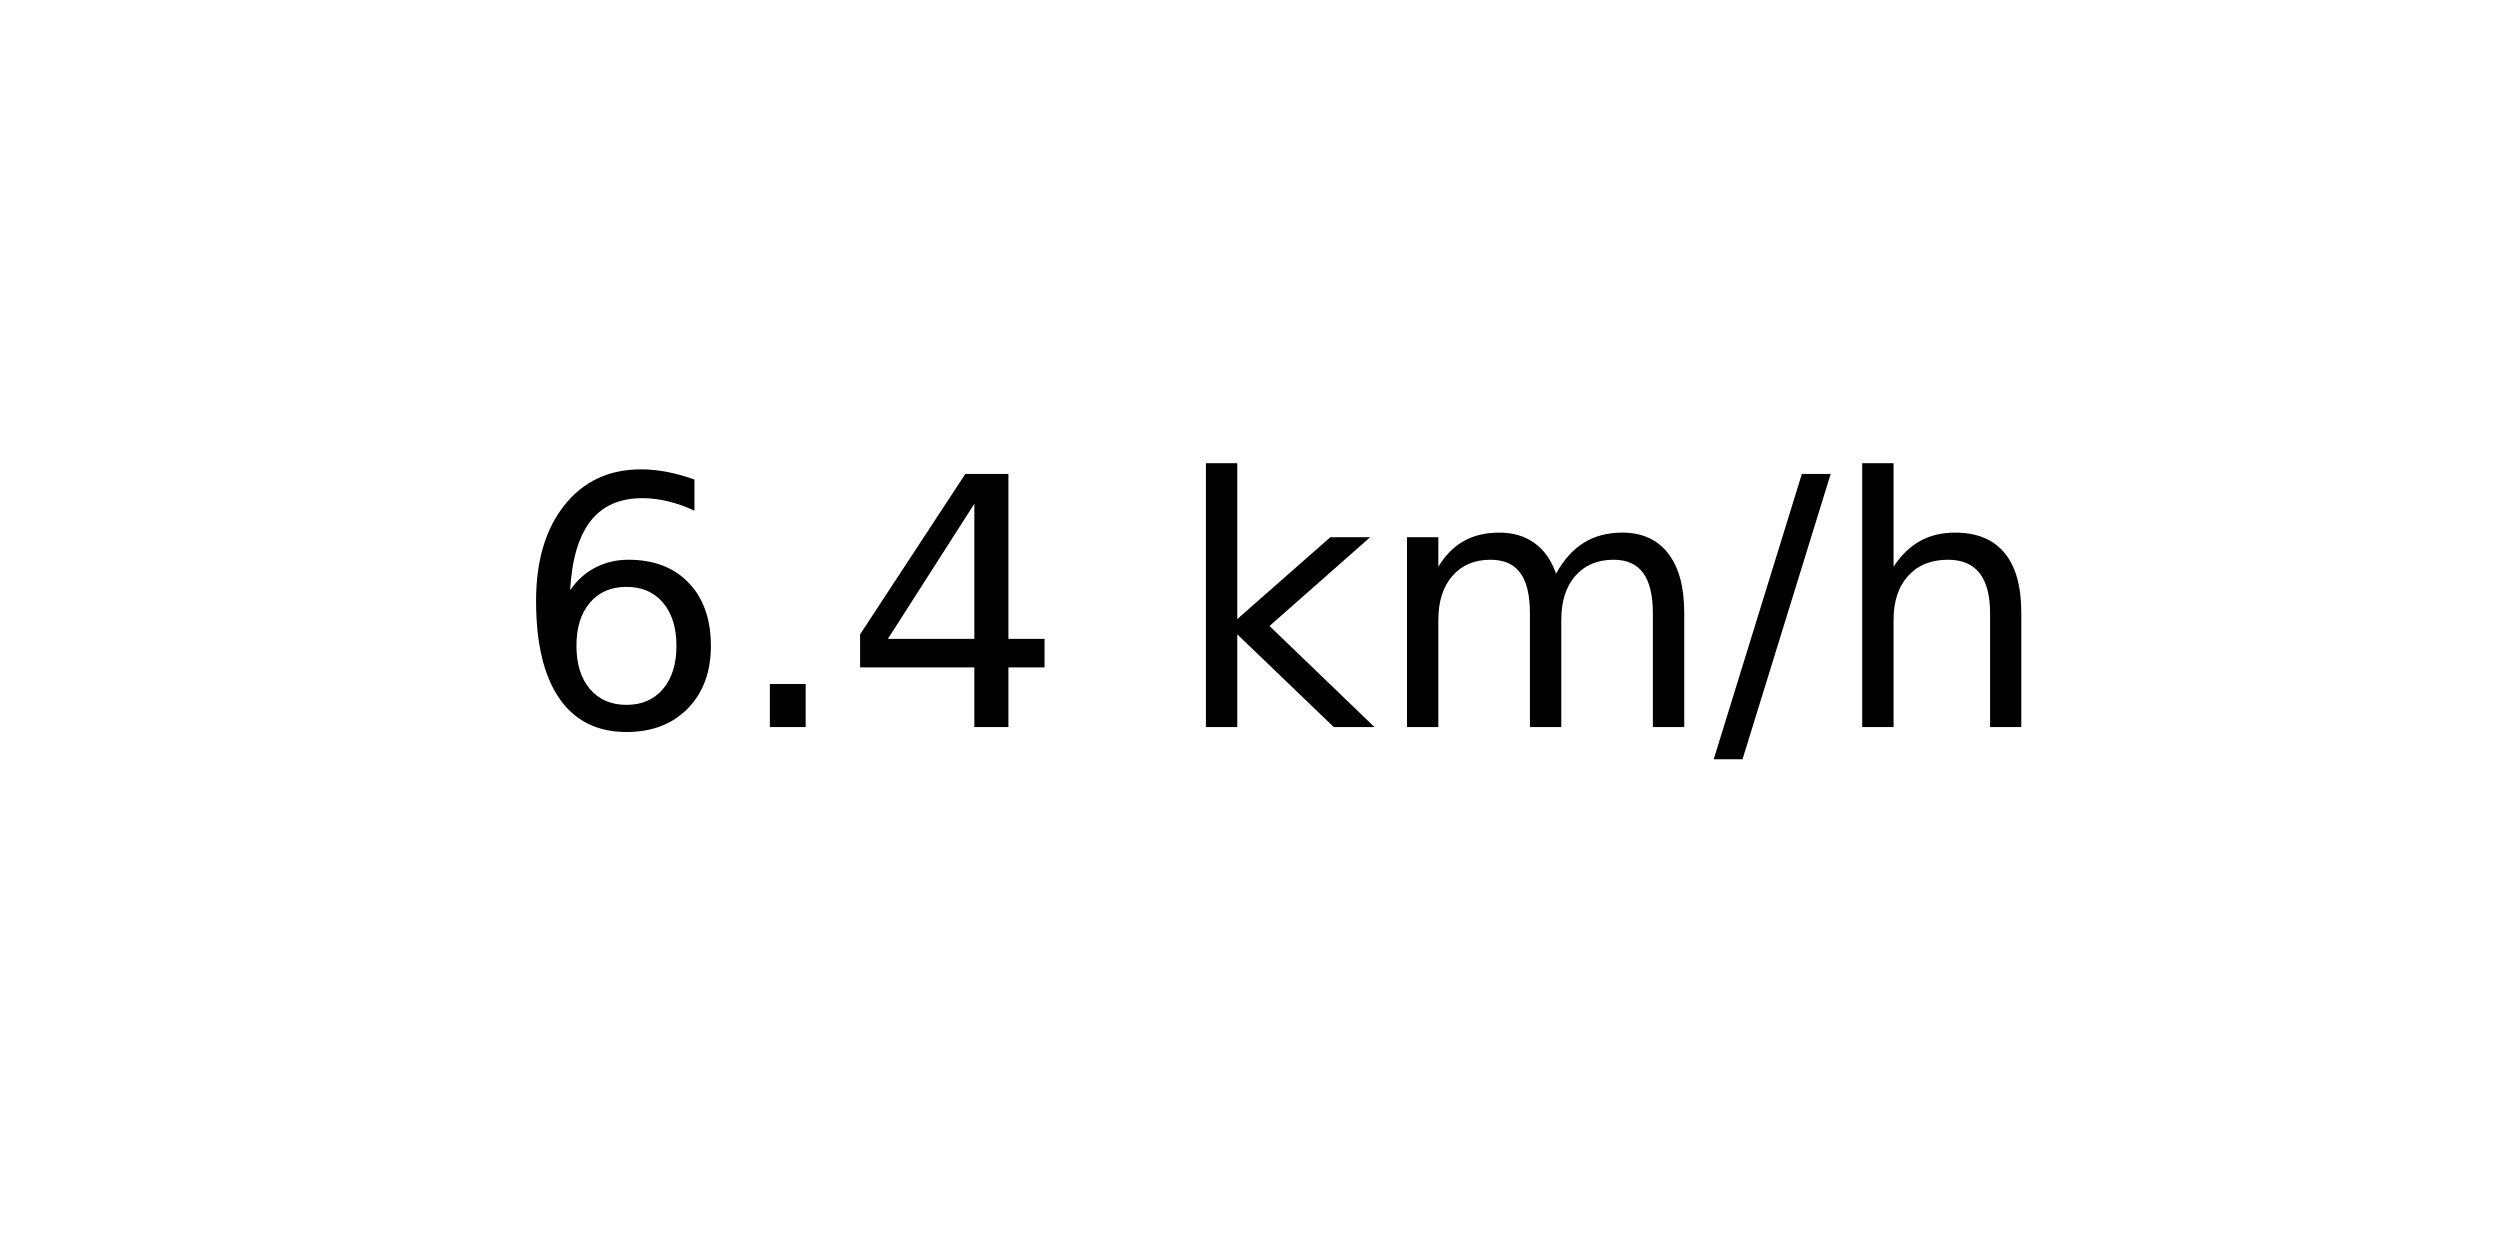
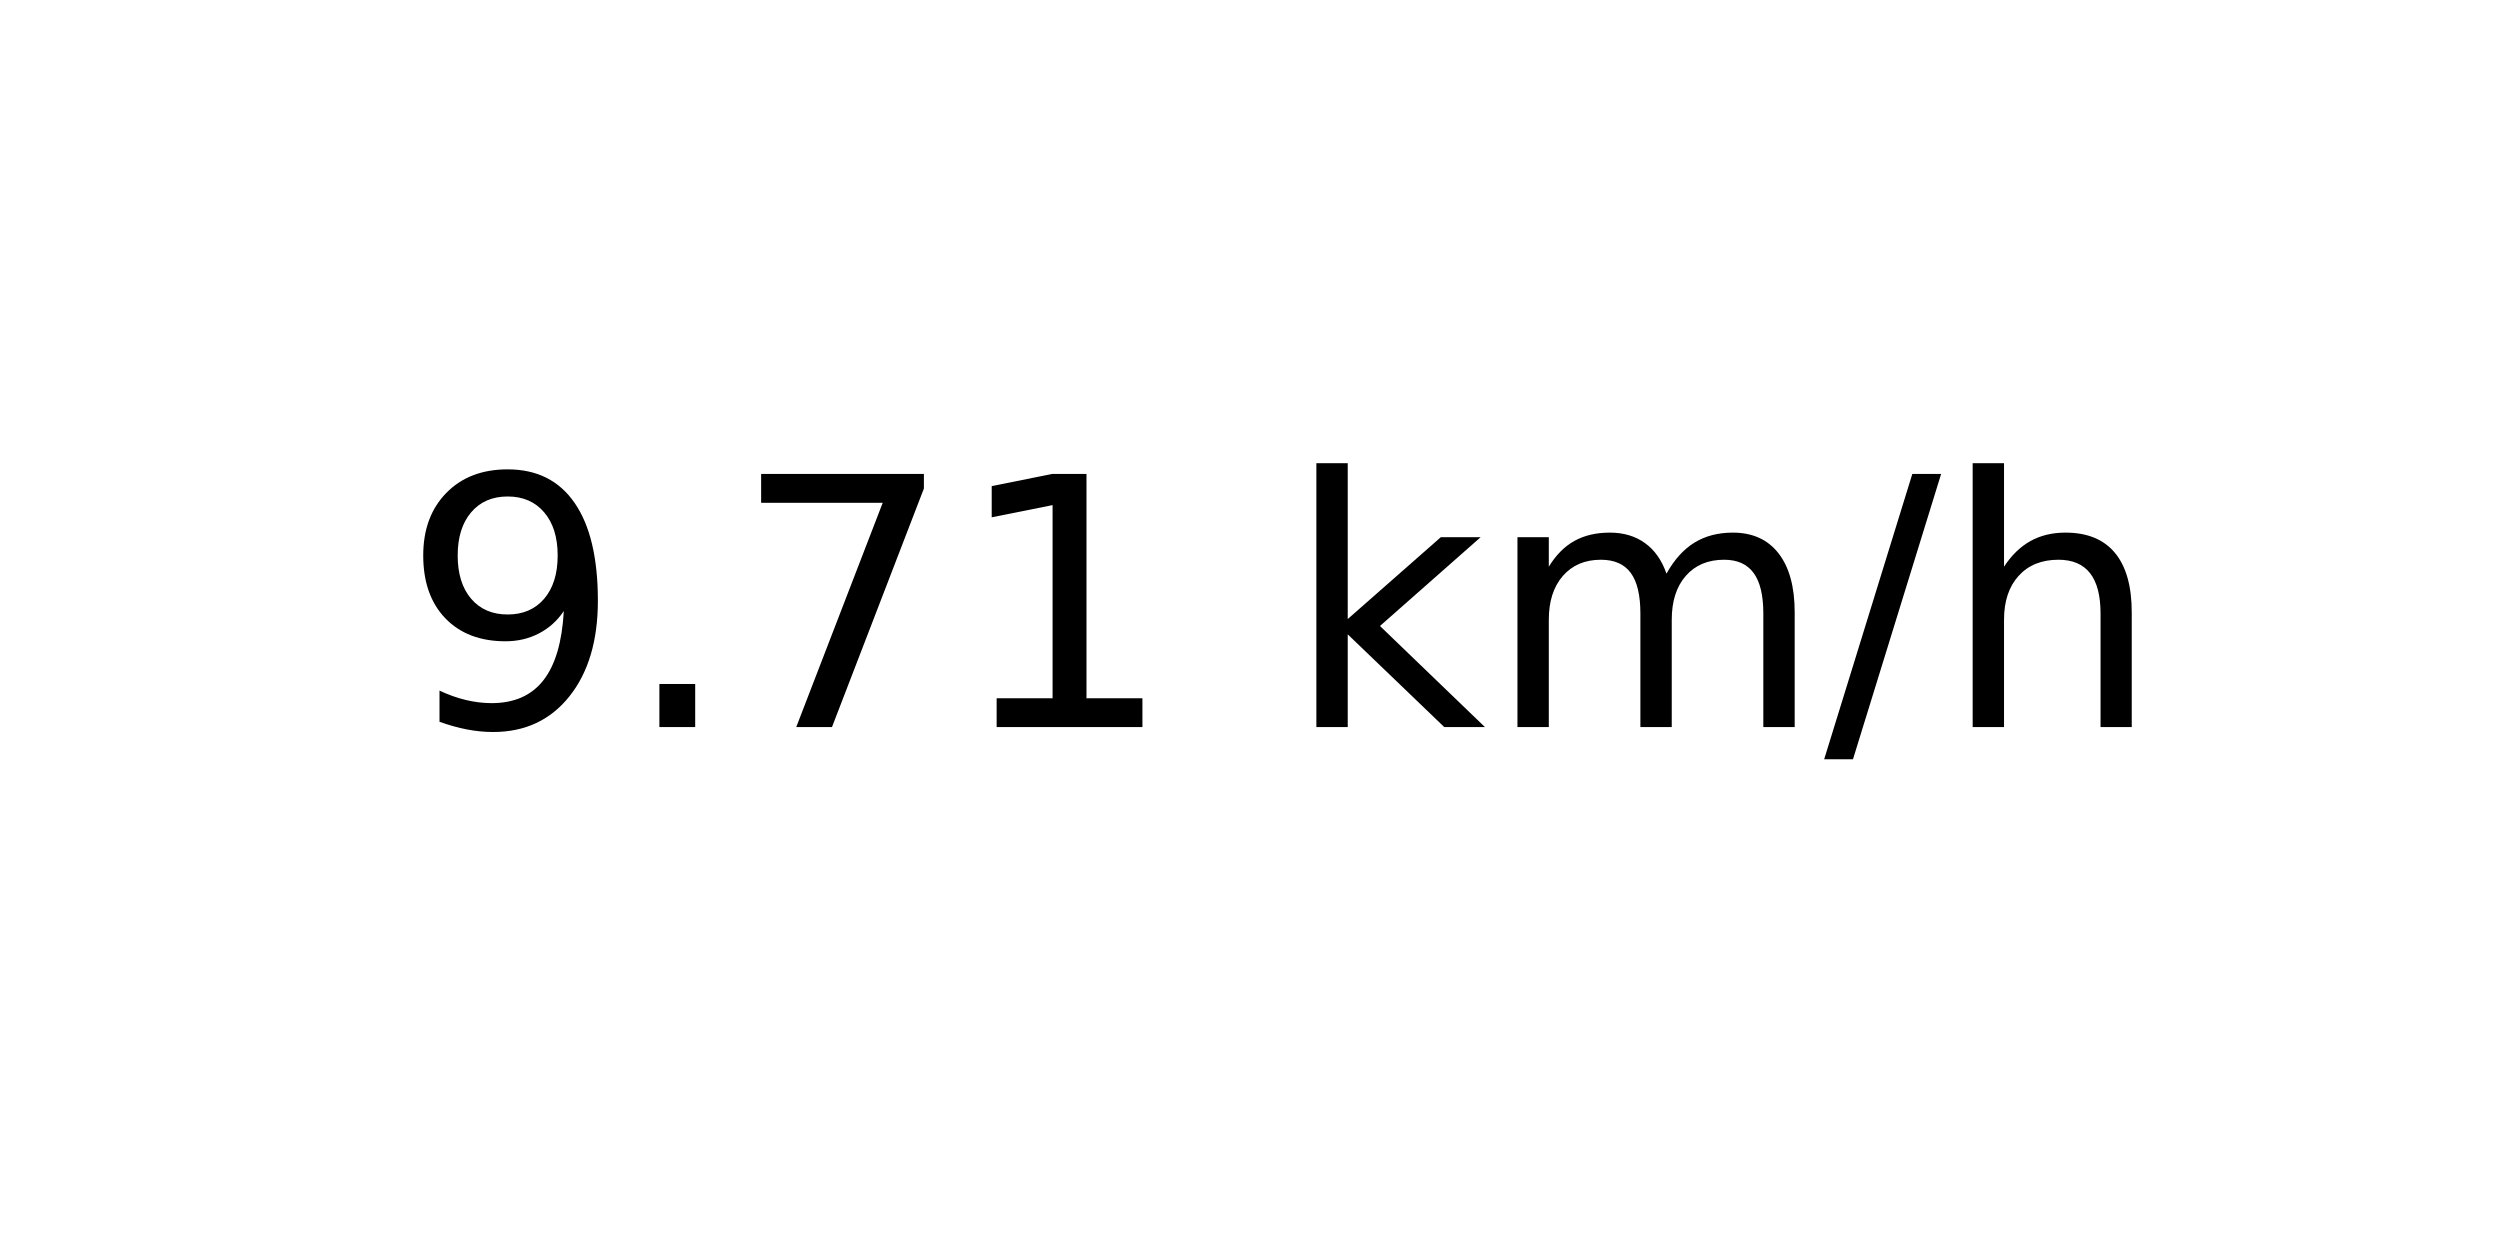
<svg xmlns="http://www.w3.org/2000/svg" xmlns:xlink="http://www.w3.org/1999/xlink" width="72pt" height="36pt" viewBox="0 0 72 36" version="1.1">
  <defs>
    <style type="text/css">*{stroke-linejoin: round; stroke-linecap: butt}</style>
  </defs>
  <g id="figure_1">
    <g id="axes_1">
      <g id="text_1">
-         <g transform="translate(14.74062 20.93937) scale(0.1 -0.1)">
+         <g transform="translate(11.55937 20.93937) scale(0.1 -0.1)">
          <defs>
-             <path id="DejaVuSans-36" d="M 2113 2584  Q 1688 2584 1439 2293  Q 1191 2003 1191 1497  Q 1191 994 1439 701  Q 1688 409 2113 409  Q 2538 409 2786 701  Q 3034 994 3034 1497  Q 3034 2003 2786 2293  Q 2538 2584 2113 2584  z M 3366 4563  L 3366 3988  Q 3128 4100 2886 4159  Q 2644 4219 2406 4219  Q 1781 4219 1451 3797  Q 1122 3375 1075 2522  Q 1259 2794 1537 2939  Q 1816 3084 2150 3084  Q 2853 3084 3261 2657  Q 3669 2231 3669 1497  Q 3669 778 3244 343  Q 2819 -91 2113 -91  Q 1303 -91 875 529  Q 447 1150 447 2328  Q 447 3434 972 4092  Q 1497 4750 2381 4750  Q 2619 4750 2861 4703  Q 3103 4656 3366 4563  z " transform="scale(0.015625)" />
+             <path id="DejaVuSans-39" d="M 703 97  L 703 672  Q 941 559 1184 500  Q 1428 441 1663 441  Q 2288 441 2617 861  Q 2947 1281 2994 2138  Q 2813 1869 2534 1725  Q 2256 1581 1919 1581  Q 1219 1581 811 2004  Q 403 2428 403 3163  Q 403 3881 828 4315  Q 1253 4750 1959 4750  Q 2769 4750 3195 4129  Q 3622 3509 3622 2328  Q 3622 1225 3098 567  Q 2575 -91 1691 -91  Q 1453 -91 1209 -44  Q 966 3 703 97  z M 1959 2075  Q 2384 2075 2632 2365  Q 2881 2656 2881 3163  Q 2881 3666 2632 3958  Q 2384 4250 1959 4250  Q 1534 4250 1286 3958  Q 1038 3666 1038 3163  Q 1038 2656 1286 2365  Q 1534 2075 1959 2075  z " transform="scale(0.015625)" />
            <path id="DejaVuSans-2e" d="M 684 794  L 1344 794  L 1344 0  L 684 0  L 684 794  z " transform="scale(0.015625)" />
-             <path id="DejaVuSans-34" d="M 2419 4116  L 825 1625  L 2419 1625  L 2419 4116  z M 2253 4666  L 3047 4666  L 3047 1625  L 3713 1625  L 3713 1100  L 3047 1100  L 3047 0  L 2419 0  L 2419 1100  L 313 1100  L 313 1709  L 2253 4666  z " transform="scale(0.015625)" />
+             <path id="DejaVuSans-37" d="M 525 4666  L 3525 4666  L 3525 4397  L 1831 0  L 1172 0  L 2766 4134  L 525 4134  L 525 4666  z " transform="scale(0.015625)" />
+             <path id="DejaVuSans-31" d="M 794 531  L 1825 531  L 1825 4091  L 703 3866  L 703 4441  L 1819 4666  L 2450 4666  L 2450 531  L 3481 531  L 3481 0  L 794 0  L 794 531  z " transform="scale(0.015625)" />
            <path id="DejaVuSans-20" transform="scale(0.015625)" />
            <path id="DejaVuSans-6b" d="M 581 4863  L 1159 4863  L 1159 1991  L 2875 3500  L 3609 3500  L 1753 1863  L 3688 0  L 2938 0  L 1159 1709  L 1159 0  L 581 0  L 581 4863  z " transform="scale(0.015625)" />
            <path id="DejaVuSans-6d" d="M 3328 2828  Q 3544 3216 3844 3400  Q 4144 3584 4550 3584  Q 5097 3584 5394 3201  Q 5691 2819 5691 2113  L 5691 0  L 5113 0  L 5113 2094  Q 5113 2597 4934 2840  Q 4756 3084 4391 3084  Q 3944 3084 3684 2787  Q 3425 2491 3425 1978  L 3425 0  L 2847 0  L 2847 2094  Q 2847 2600 2669 2842  Q 2491 3084 2119 3084  Q 1678 3084 1418 2786  Q 1159 2488 1159 1978  L 1159 0  L 581 0  L 581 3500  L 1159 3500  L 1159 2956  Q 1356 3278 1631 3431  Q 1906 3584 2284 3584  Q 2666 3584 2933 3390  Q 3200 3197 3328 2828  z " transform="scale(0.015625)" />
            <path id="DejaVuSans-2f" d="M 1625 4666  L 2156 4666  L 531 -594  L 0 -594  L 1625 4666  z " transform="scale(0.015625)" />
            <path id="DejaVuSans-68" d="M 3513 2113  L 3513 0  L 2938 0  L 2938 2094  Q 2938 2591 2744 2837  Q 2550 3084 2163 3084  Q 1697 3084 1428 2787  Q 1159 2491 1159 1978  L 1159 0  L 581 0  L 581 4863  L 1159 4863  L 1159 2956  Q 1366 3272 1645 3428  Q 1925 3584 2291 3584  Q 2894 3584 3203 3211  Q 3513 2838 3513 2113  z " transform="scale(0.015625)" />
          </defs>
-           <use xlink:href="#DejaVuSans-36" />
+           <use xlink:href="#DejaVuSans-39" />
          <use xlink:href="#DejaVuSans-2e" x="63.623" />
-           <use xlink:href="#DejaVuSans-34" x="95.41" />
-           <use xlink:href="#DejaVuSans-20" x="159.033" />
-           <use xlink:href="#DejaVuSans-6b" x="190.82" />
-           <use xlink:href="#DejaVuSans-6d" x="248.73" />
-           <use xlink:href="#DejaVuSans-2f" x="346.143" />
-           <use xlink:href="#DejaVuSans-68" x="379.834" />
+           <use xlink:href="#DejaVuSans-37" x="95.41" />
+           <use xlink:href="#DejaVuSans-31" x="159.033" />
+           <use xlink:href="#DejaVuSans-20" x="222.656" />
+           <use xlink:href="#DejaVuSans-6b" x="254.443" />
+           <use xlink:href="#DejaVuSans-6d" x="312.354" />
+           <use xlink:href="#DejaVuSans-2f" x="409.766" />
+           <use xlink:href="#DejaVuSans-68" x="443.457" />
        </g>
      </g>
    </g>
  </g>
</svg>
